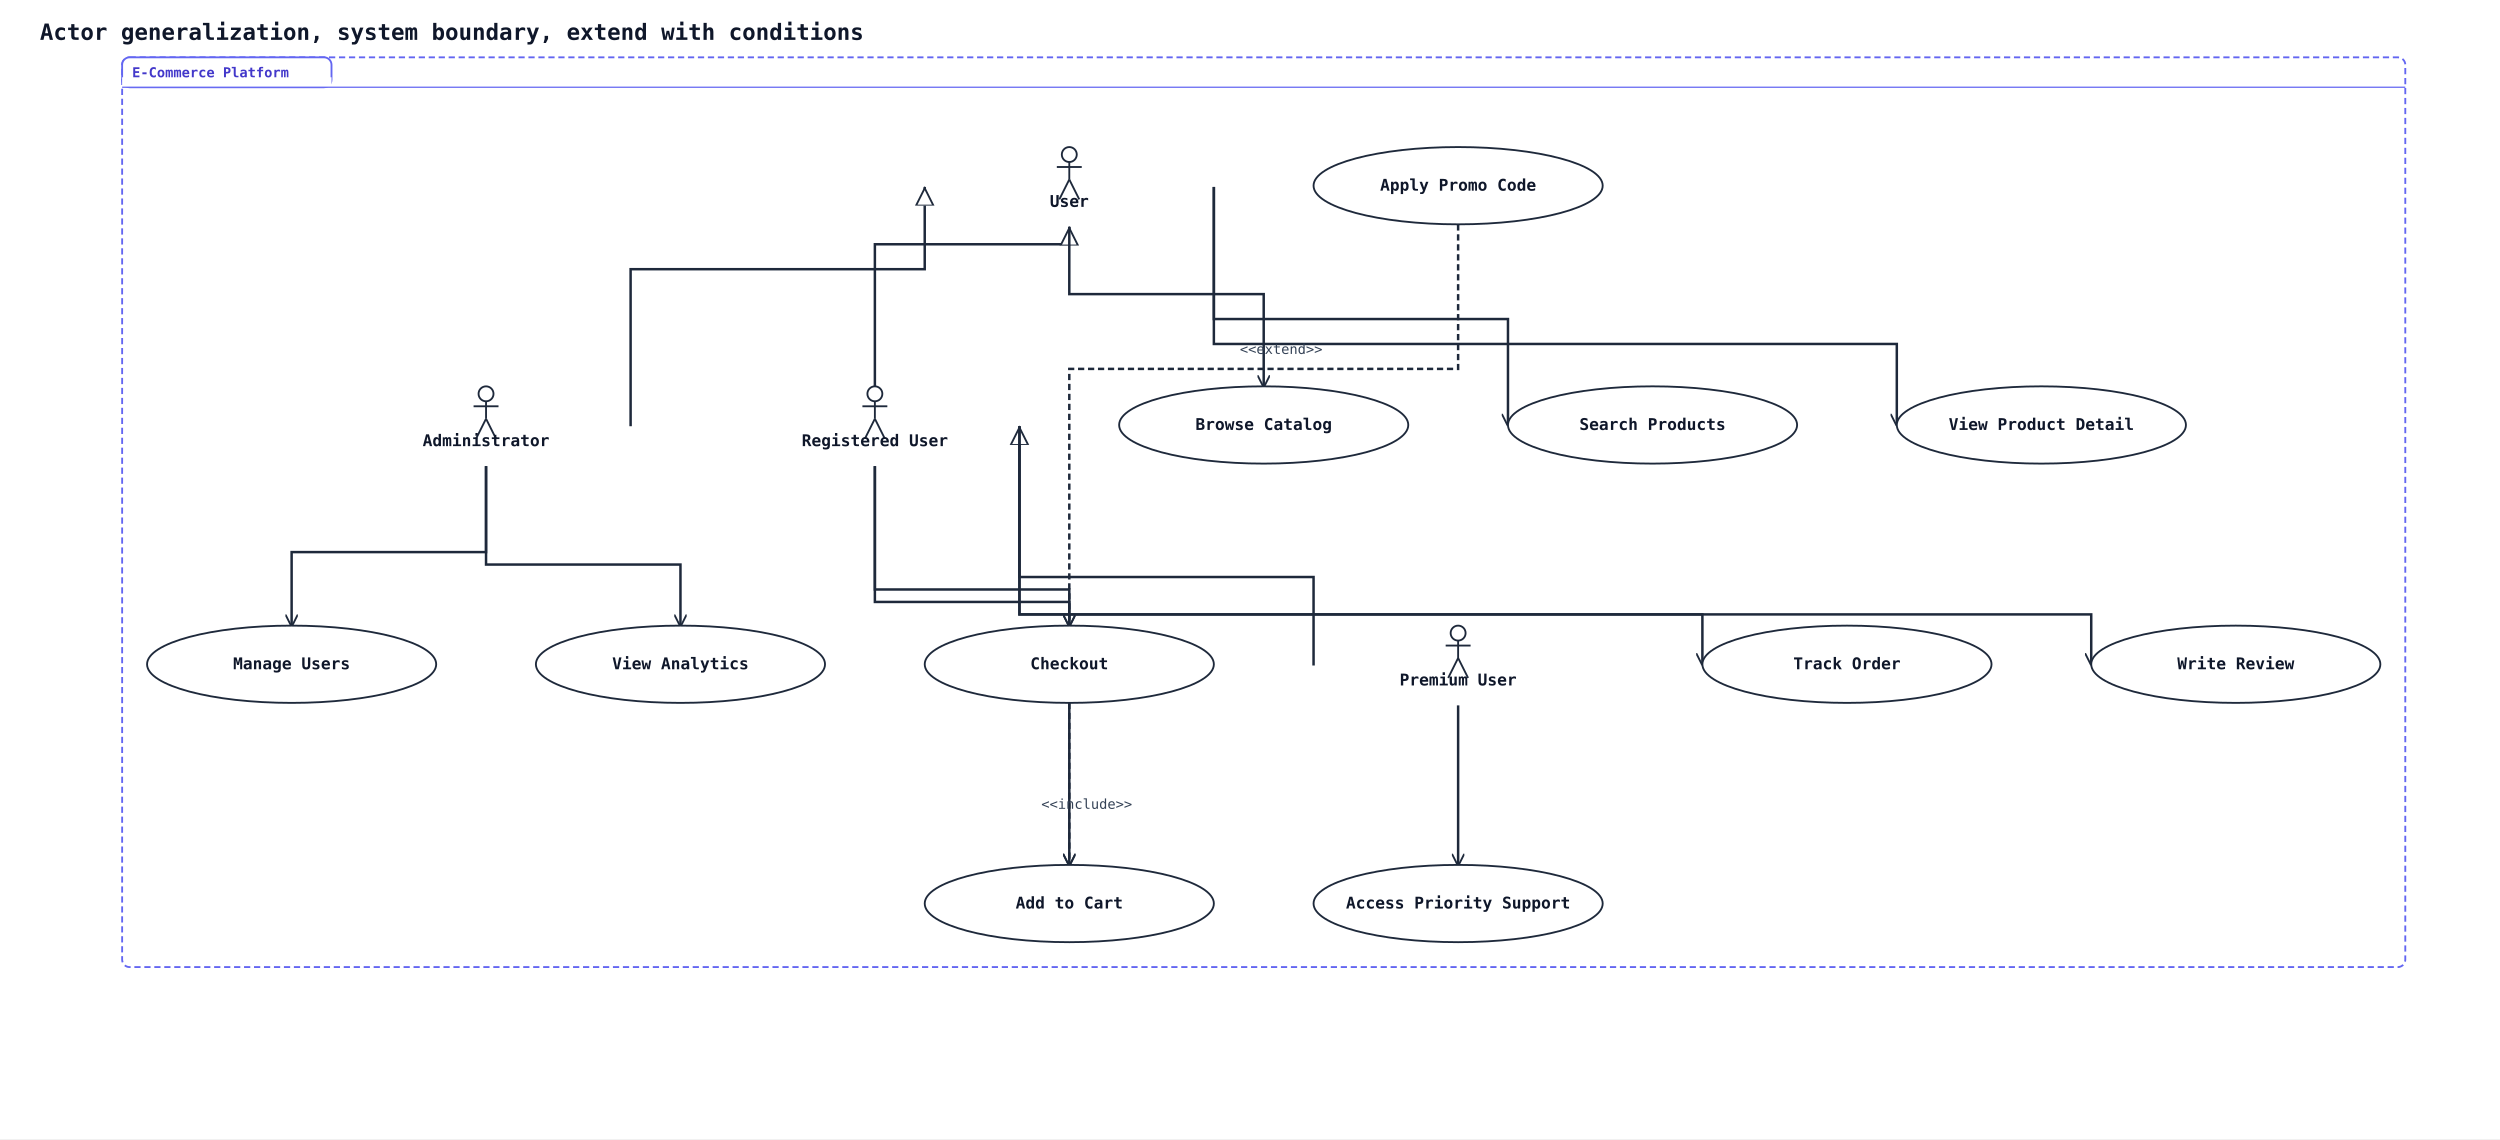
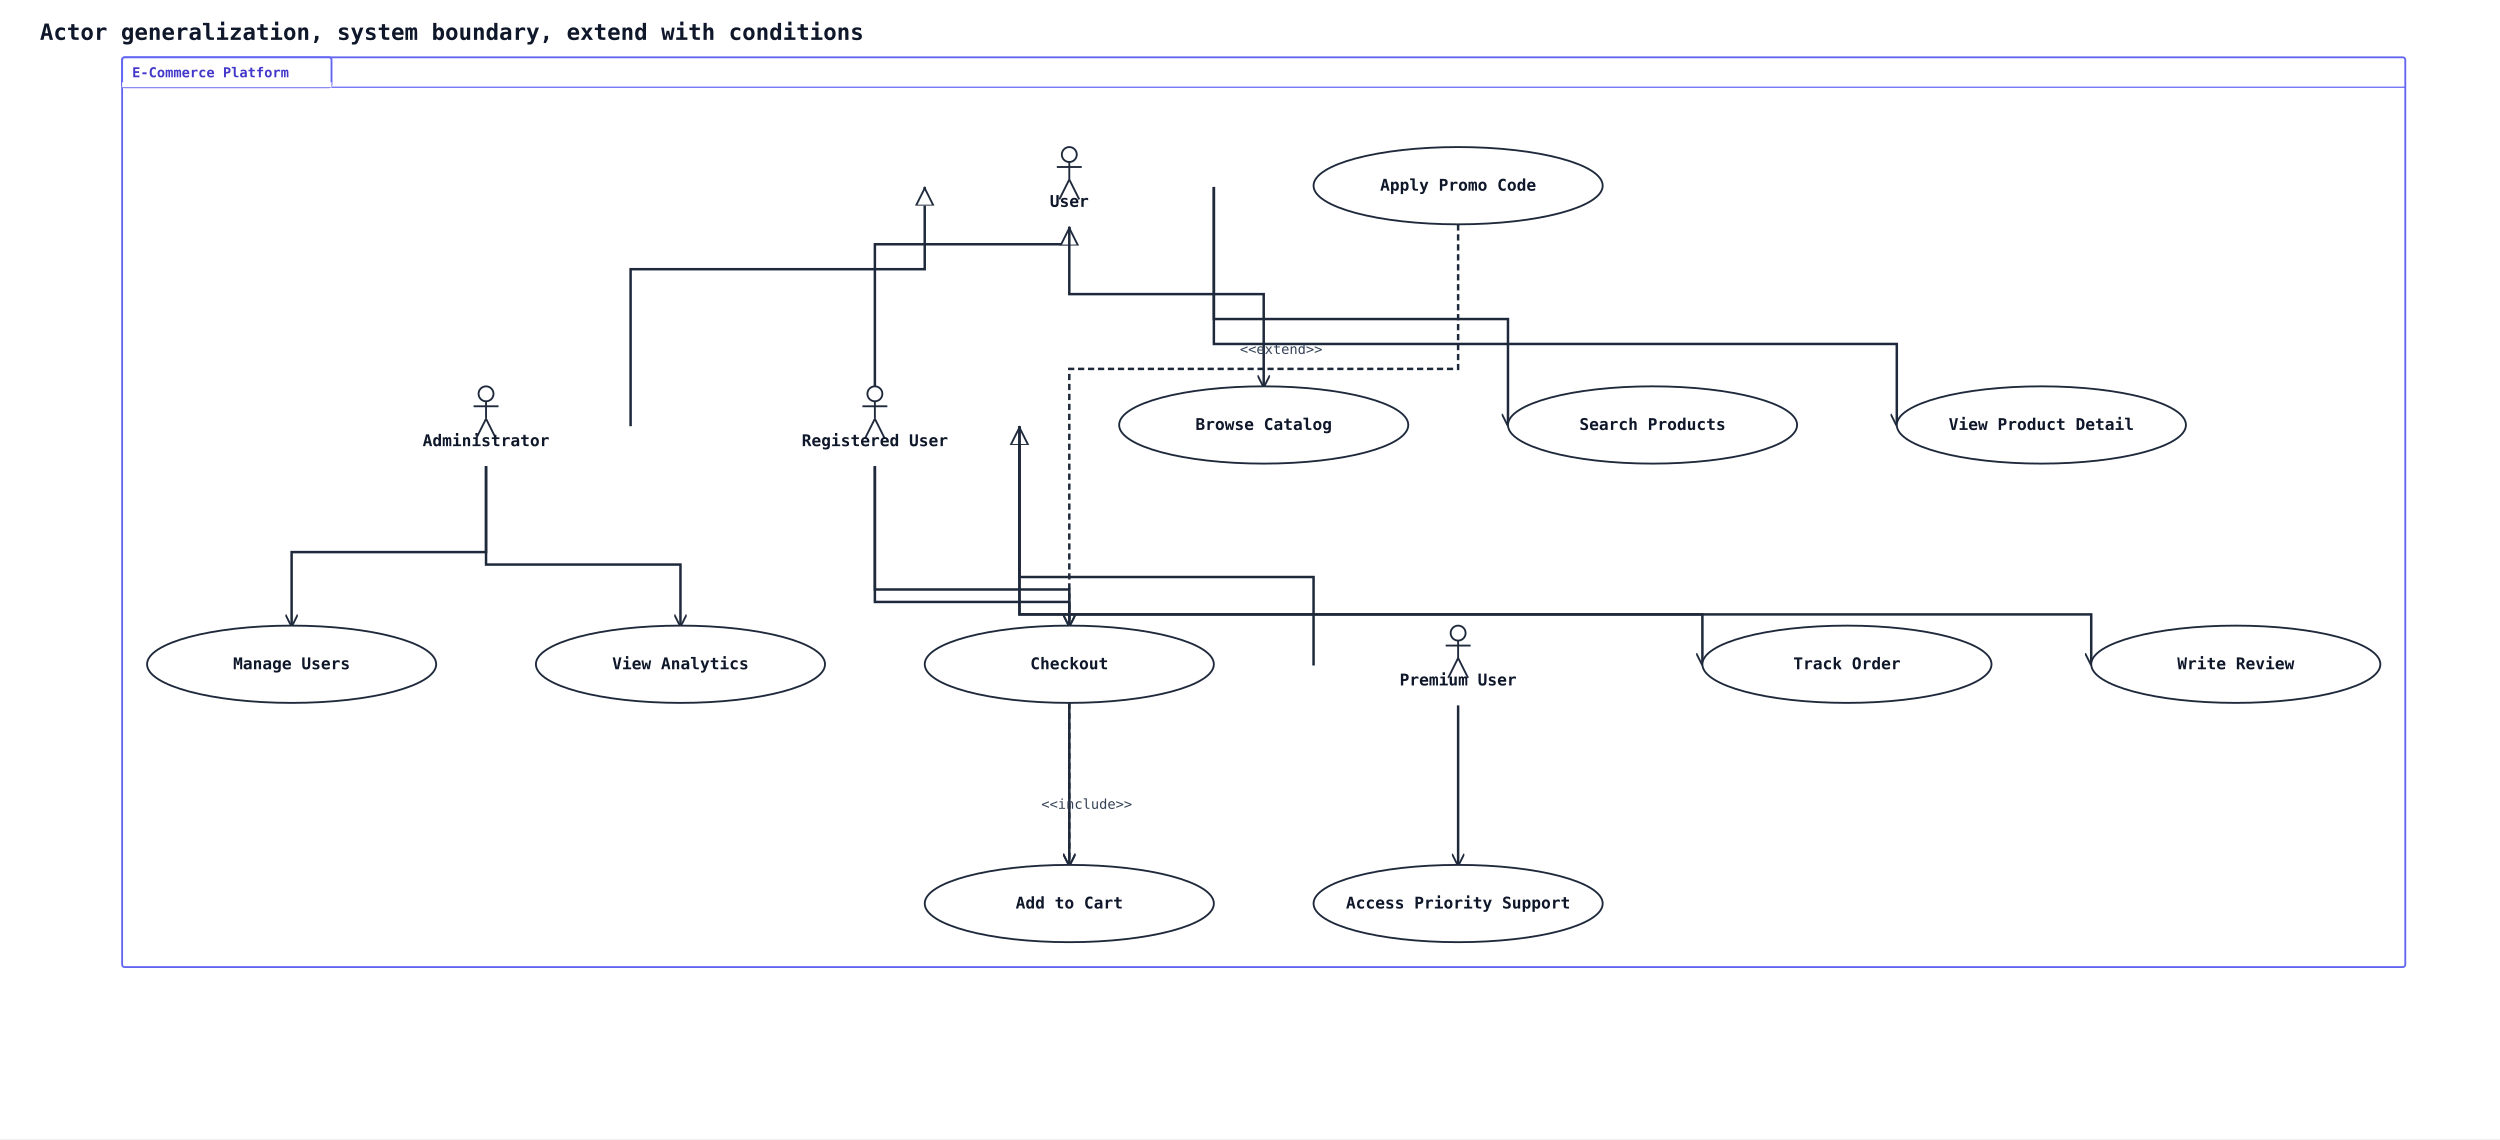
<svg xmlns="http://www.w3.org/2000/svg" width="2006" height="914" viewBox="0 0 2006 914">
  <rect width="100%" height="100%" fill="#ffffff" />
  <defs>
    <marker id="arrow-open" viewBox="0 0 10 10" refX="9" refY="5" markerWidth="10" markerHeight="10" markerUnits="userSpaceOnUse" orient="auto-start-reverse">
      <path d="M0,0 L10,5 L0,10" fill="none" stroke="#1e293b" stroke-width="1.5" />
    </marker>
    <marker id="arrow-triangle" viewBox="0 0 16 16" refX="15" refY="8" markerWidth="16" markerHeight="16" markerUnits="userSpaceOnUse" orient="auto-start-reverse">
      <polygon points="0,1 14,8 0,15" fill="#ffffff" stroke="#1e293b" stroke-width="1.5" fill-rule="nonzero" />
    </marker>
    <marker id="arrow-diamond-filled" viewBox="0 0 14 10" refX="13" refY="5" markerWidth="14" markerHeight="10" markerUnits="userSpaceOnUse" orient="auto-start-reverse">
      <path d="M0,5 L7,0 L14,5 L7,10 z" fill="#1e293b" stroke="#1e293b" stroke-width="1" />
    </marker>
    <marker id="arrow-diamond-open" viewBox="0 0 14 10" refX="13" refY="5" markerWidth="14" markerHeight="10" markerUnits="userSpaceOnUse" orient="auto-start-reverse">
      <path d="M0,5 L7,0 L14,5 L7,10 z" fill="#ffffff" stroke="#1e293b" stroke-width="1" />
    </marker>
  </defs>
  <text x="32" y="32" font-family="monospace" font-size="18" font-weight="600" fill="#0f172a">Actor generalization, system boundary, extend with conditions</text>
  <polyline class="uml-relation" data-uml-from="U" data-uml-to="RU" data-uml-arrow="&lt;|--" points="858,182 858,196 702,196 702,310" fill="none" stroke="#1e293b" stroke-width="2" marker-start="url(#arrow-triangle)" />
  <polyline class="uml-relation" data-uml-from="RU" data-uml-to="PU" data-uml-arrow="&lt;|--" points="818,342 818,463 1054,463 1054,534" fill="none" stroke="#1e293b" stroke-width="2" marker-start="url(#arrow-triangle)" />
  <polyline class="uml-relation" data-uml-from="U" data-uml-to="Admin" data-uml-arrow="&lt;|--" points="742,150 742,216 506,216 506,342" fill="none" stroke="#1e293b" stroke-width="2" marker-start="url(#arrow-triangle)" />
  <polyline class="uml-relation" data-uml-from="U" data-uml-to="UC1" data-uml-arrow="--&gt;" points="858,182 858,236 1014,236 1014,310" fill="none" stroke="#1e293b" stroke-width="2" marker-end="url(#arrow-open)" />
  <polyline class="uml-relation" data-uml-from="U" data-uml-to="UC2" data-uml-arrow="--&gt;" points="974,150 974,256 1210,256 1210,341" fill="none" stroke="#1e293b" stroke-width="2" marker-end="url(#arrow-open)" />
  <polyline class="uml-relation" data-uml-from="U" data-uml-to="UC3" data-uml-arrow="--&gt;" points="974,150 974,276 1522,276 1522,341" fill="none" stroke="#1e293b" stroke-width="2" marker-end="url(#arrow-open)" />
  <polyline class="uml-relation" data-uml-from="RU" data-uml-to="UC4" data-uml-arrow="--&gt;" points="702,374 702,473 858,473 858,694" fill="none" stroke="#1e293b" stroke-width="2" marker-end="url(#arrow-open)" />
  <polyline class="uml-relation" data-uml-from="RU" data-uml-to="UC5" data-uml-arrow="--&gt;" points="702,374 702,483 858,483 858,502" fill="none" stroke="#1e293b" stroke-width="2" marker-end="url(#arrow-open)" />
  <polyline class="uml-relation" data-uml-from="RU" data-uml-to="UC7" data-uml-arrow="--&gt;" points="818,342 818,493 1366,493 1366,533" fill="none" stroke="#1e293b" stroke-width="2" marker-end="url(#arrow-open)" />
  <polyline class="uml-relation" data-uml-from="RU" data-uml-to="UC8" data-uml-arrow="--&gt;" points="818,342 818,493 1678,493 1678,533" fill="none" stroke="#1e293b" stroke-width="2" marker-end="url(#arrow-open)" />
  <polyline class="uml-relation" data-uml-from="PU" data-uml-to="UC9" data-uml-arrow="--&gt;" points="1170,566 1170,630 1170,694" fill="none" stroke="#1e293b" stroke-width="2" marker-end="url(#arrow-open)" />
  <polyline class="uml-relation" data-uml-from="Admin" data-uml-to="UC10" data-uml-arrow="--&gt;" points="390,374 390,443 234,443 234,502" fill="none" stroke="#1e293b" stroke-width="2" marker-end="url(#arrow-open)" />
  <polyline class="uml-relation" data-uml-from="Admin" data-uml-to="UC11" data-uml-arrow="--&gt;" points="390,374 390,453 546,453 546,502" fill="none" stroke="#1e293b" stroke-width="2" marker-end="url(#arrow-open)" />
  <polyline class="uml-relation" data-uml-from="UC6" data-uml-to="UC5" data-uml-arrow=".&gt;" points="1170,180 1170,296 858,296 858,502" fill="none" stroke="#1e293b" stroke-width="2" stroke-dasharray="5 3" marker-end="url(#arrow-open)" />
  <text x="1028" y="284" text-anchor="middle" font-family="monospace" font-size="11" fill="#334155">&lt;&lt;extend&gt;&gt;</text>
  <polyline class="uml-relation" data-uml-from="UC5" data-uml-to="UC4" data-uml-arrow="..&gt;" points="858,564 858,629 858,694" fill="none" stroke="#1e293b" stroke-width="2" stroke-dasharray="5 3" marker-end="url(#arrow-open)" />
  <text x="872" y="649" text-anchor="middle" font-family="monospace" font-size="11" fill="#334155">&lt;&lt;include&gt;&gt;</text>
-   <rect class="uml-group-frame" data-uml-group="E-Commerce Platform" x="98" y="46" width="1832" height="730" rx="6" ry="6" fill="none" stroke="#6366f1" stroke-width="1.5" stroke-dasharray="5 3" />
-   <rect x="98" y="46" width="168" height="24" rx="6" ry="6" fill="#ffffff" stroke="#6366f1" stroke-width="1.5" />
-   <rect x="98" y="62" width="168" height="8" fill="#ffffff" stroke="none" />
+   <rect class="uml-group-frame" data-uml-group="E-Commerce Platform" x="98" y="46" width="1832" height="730" rx="2" ry="2" fill="none" stroke="#6366f1" stroke-width="1.5" />
+   <rect x="98" y="46" width="168" height="24" rx="2" ry="2" fill="#ffffff" stroke="#6366f1" stroke-width="1.5" />
+   <rect x="98" y="66" width="168" height="4" fill="#ffffff" stroke="none" />
  <text x="106" y="62" font-family="monospace" font-size="11" font-weight="600" fill="#4338ca">E-Commerce Platform</text>
-   <line x1="98" y1="70" x2="1930" y2="70" stroke="#6366f1" stroke-width="1" />
+   <line x1="266" y1="70" x2="1930" y2="70" stroke="#6366f1" stroke-width="1" />
  <circle cx="858" cy="124" r="6" fill="none" stroke="#1e293b" stroke-width="1.5" />
  <line x1="858" y1="130" x2="858" y2="144" stroke="#1e293b" stroke-width="1.5" />
  <line x1="848" y1="134" x2="868" y2="134" stroke="#1e293b" stroke-width="1.5" />
  <line x1="858" y1="144" x2="850" y2="160" stroke="#1e293b" stroke-width="1.5" />
  <line x1="858" y1="144" x2="866" y2="160" stroke="#1e293b" stroke-width="1.5" />
  <text x="858" y="166" text-anchor="middle" font-family="monospace" font-size="13" font-weight="600" fill="#0f172a">User</text>
  <circle cx="702" cy="316" r="6" fill="none" stroke="#1e293b" stroke-width="1.5" />
  <line x1="702" y1="322" x2="702" y2="336" stroke="#1e293b" stroke-width="1.5" />
  <line x1="692" y1="326" x2="712" y2="326" stroke="#1e293b" stroke-width="1.5" />
  <line x1="702" y1="336" x2="694" y2="352" stroke="#1e293b" stroke-width="1.5" />
  <line x1="702" y1="336" x2="710" y2="352" stroke="#1e293b" stroke-width="1.5" />
  <text x="702" y="358" text-anchor="middle" font-family="monospace" font-size="13" font-weight="600" fill="#0f172a">Registered User</text>
  <circle cx="1170" cy="508" r="6" fill="none" stroke="#1e293b" stroke-width="1.5" />
  <line x1="1170" y1="514" x2="1170" y2="528" stroke="#1e293b" stroke-width="1.5" />
  <line x1="1160" y1="518" x2="1180" y2="518" stroke="#1e293b" stroke-width="1.5" />
  <line x1="1170" y1="528" x2="1162" y2="544" stroke="#1e293b" stroke-width="1.5" />
  <line x1="1170" y1="528" x2="1178" y2="544" stroke="#1e293b" stroke-width="1.5" />
  <text x="1170" y="550" text-anchor="middle" font-family="monospace" font-size="13" font-weight="600" fill="#0f172a">Premium User</text>
  <circle cx="390" cy="316" r="6" fill="none" stroke="#1e293b" stroke-width="1.5" />
  <line x1="390" y1="322" x2="390" y2="336" stroke="#1e293b" stroke-width="1.5" />
  <line x1="380" y1="326" x2="400" y2="326" stroke="#1e293b" stroke-width="1.5" />
  <line x1="390" y1="336" x2="382" y2="352" stroke="#1e293b" stroke-width="1.5" />
  <line x1="390" y1="336" x2="398" y2="352" stroke="#1e293b" stroke-width="1.5" />
  <text x="390" y="358" text-anchor="middle" font-family="monospace" font-size="13" font-weight="600" fill="#0f172a">Administrator</text>
  <ellipse cx="1014" cy="341" rx="116" ry="31" fill="#ffffff" stroke="#1e293b" stroke-width="1.5" />
  <text x="1014" y="345" text-anchor="middle" font-family="monospace" font-size="13" font-weight="600" fill="#0f172a">Browse Catalog</text>
  <ellipse cx="1326" cy="341" rx="116" ry="31" fill="#ffffff" stroke="#1e293b" stroke-width="1.5" />
  <text x="1326" y="345" text-anchor="middle" font-family="monospace" font-size="13" font-weight="600" fill="#0f172a">Search Products</text>
  <ellipse cx="1638" cy="341" rx="116" ry="31" fill="#ffffff" stroke="#1e293b" stroke-width="1.5" />
  <text x="1638" y="345" text-anchor="middle" font-family="monospace" font-size="13" font-weight="600" fill="#0f172a">View Product Detail</text>
  <ellipse cx="858" cy="725" rx="116" ry="31" fill="#ffffff" stroke="#1e293b" stroke-width="1.5" />
  <text x="858" y="729" text-anchor="middle" font-family="monospace" font-size="13" font-weight="600" fill="#0f172a">Add to Cart</text>
  <ellipse cx="858" cy="533" rx="116" ry="31" fill="#ffffff" stroke="#1e293b" stroke-width="1.5" />
  <text x="858" y="537" text-anchor="middle" font-family="monospace" font-size="13" font-weight="600" fill="#0f172a">Checkout</text>
  <ellipse cx="1170" cy="149" rx="116" ry="31" fill="#ffffff" stroke="#1e293b" stroke-width="1.5" />
  <text x="1170" y="153" text-anchor="middle" font-family="monospace" font-size="13" font-weight="600" fill="#0f172a">Apply Promo Code</text>
  <ellipse cx="1482" cy="533" rx="116" ry="31" fill="#ffffff" stroke="#1e293b" stroke-width="1.5" />
  <text x="1482" y="537" text-anchor="middle" font-family="monospace" font-size="13" font-weight="600" fill="#0f172a">Track Order</text>
  <ellipse cx="1794" cy="533" rx="116" ry="31" fill="#ffffff" stroke="#1e293b" stroke-width="1.5" />
  <text x="1794" y="537" text-anchor="middle" font-family="monospace" font-size="13" font-weight="600" fill="#0f172a">Write Review</text>
  <ellipse cx="1170" cy="725" rx="116" ry="31" fill="#ffffff" stroke="#1e293b" stroke-width="1.5" />
  <text x="1170" y="729" text-anchor="middle" font-family="monospace" font-size="13" font-weight="600" fill="#0f172a">Access Priority Support</text>
  <ellipse cx="234" cy="533" rx="116" ry="31" fill="#ffffff" stroke="#1e293b" stroke-width="1.5" />
  <text x="234" y="537" text-anchor="middle" font-family="monospace" font-size="13" font-weight="600" fill="#0f172a">Manage Users</text>
  <ellipse cx="546" cy="533" rx="116" ry="31" fill="#ffffff" stroke="#1e293b" stroke-width="1.5" />
  <text x="546" y="537" text-anchor="middle" font-family="monospace" font-size="13" font-weight="600" fill="#0f172a">View Analytics</text>
</svg>
